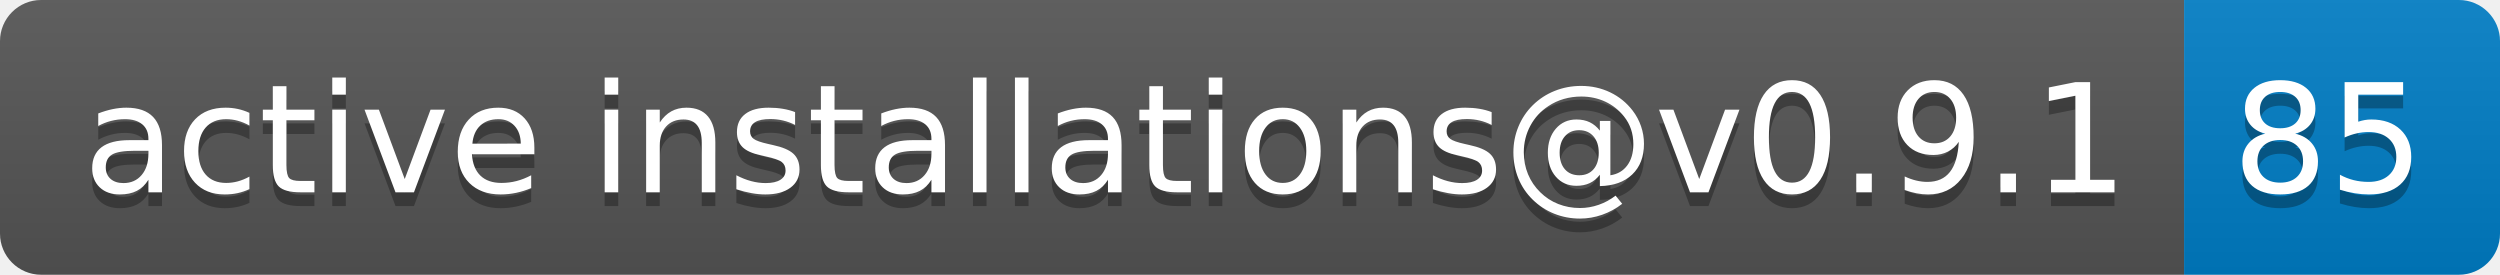
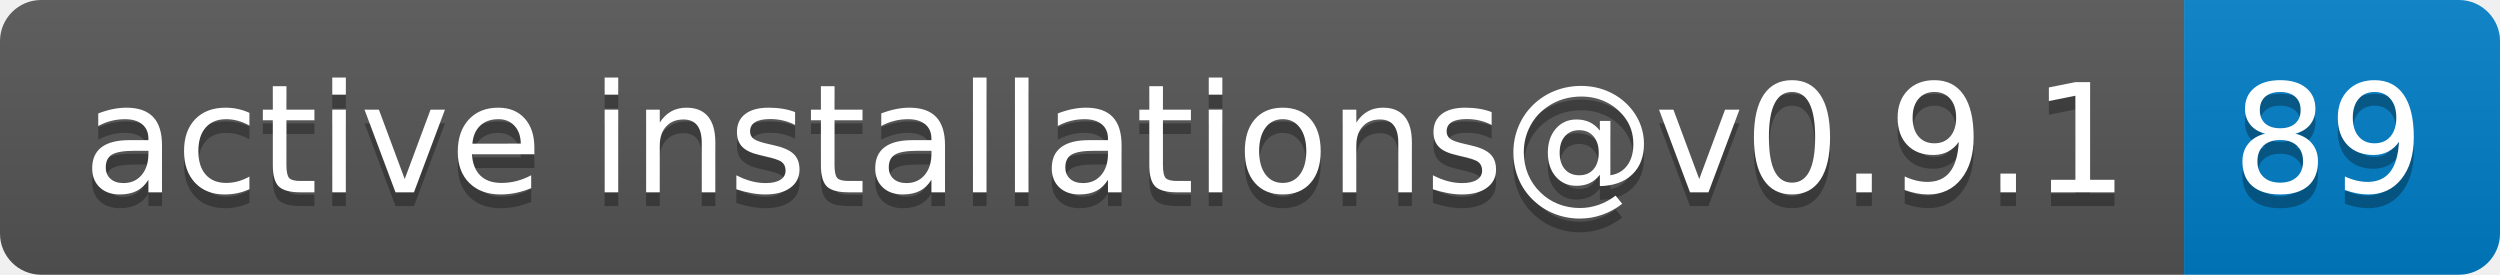
- <svg xmlns="http://www.w3.org/2000/svg" width="182" height="20" role="img" aria-label="active installations@v0.9.1: 85">
+ <svg xmlns="http://www.w3.org/2000/svg" width="182" height="20" role="img" aria-label="active installations@v0.9.1: 89">
  <linearGradient id="s" x2="0" y2="100%">
    <stop offset="0" stop-color="#bbb" stop-opacity=".1" />
    <stop offset="1" stop-opacity=".1" />
  </linearGradient>
  <clipPath id="r">
    <rect width="182" height="20" rx="3" fill="#fff" />
  </clipPath>
  <g clip-path="url(#r)">
    <rect width="159" height="20" fill="#555" />
    <rect x="159" width="23" height="20" fill="#007ec6" />
    <rect width="182" height="20" fill="url(#s)" />
  </g>
  <g fill="#fff" text-anchor="middle" font-family="Verdana,Geneva,DejaVu Sans,sans-serif" text-rendering="geometricPrecision" font-size="110">
    <text aria-hidden="true" x="805" y="150" fill="#010101" fill-opacity=".3" transform="scale(.1)" textLength="1490">active installations@v0.9.1</text>
    <text x="805" y="140" transform="scale(.1)" fill="#fff" textLength="1490">active installations@v0.9.1</text>
-     <text aria-hidden="true" x="1695" y="150" fill="#010101" fill-opacity=".3" transform="scale(.1)" textLength="130">85</text>
-     <text x="1695" y="140" transform="scale(.1)" fill="#fff" textLength="130">85</text>
+     <text aria-hidden="true" x="1695" y="150" fill="#010101" fill-opacity=".3" transform="scale(.1)" textLength="130">89</text>
+     <text x="1695" y="140" transform="scale(.1)" fill="#fff" textLength="130">89</text>
  </g>
</svg>
